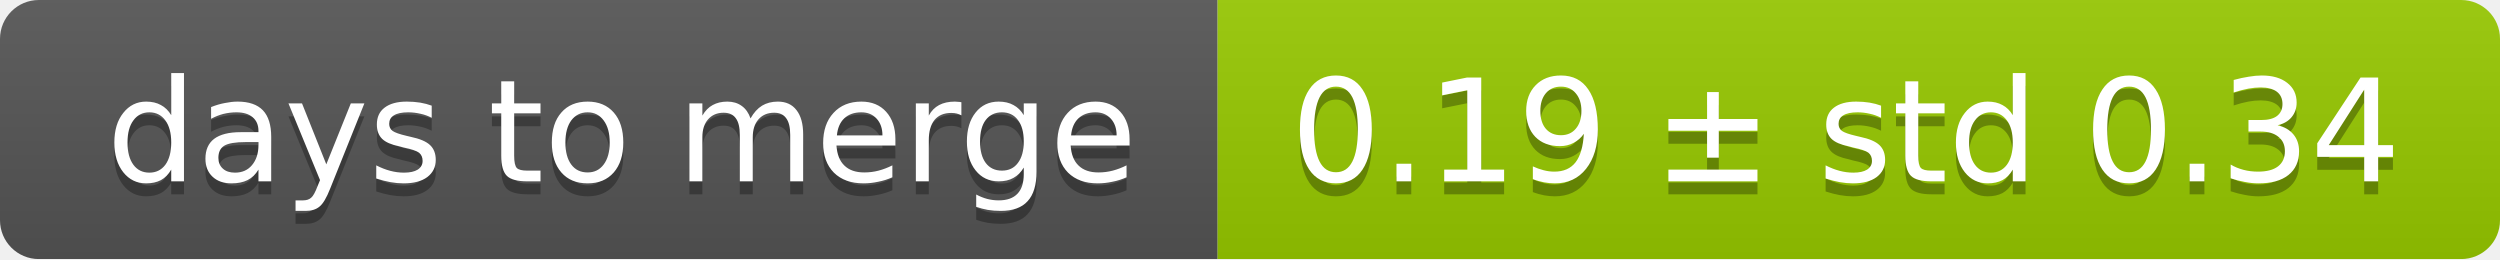
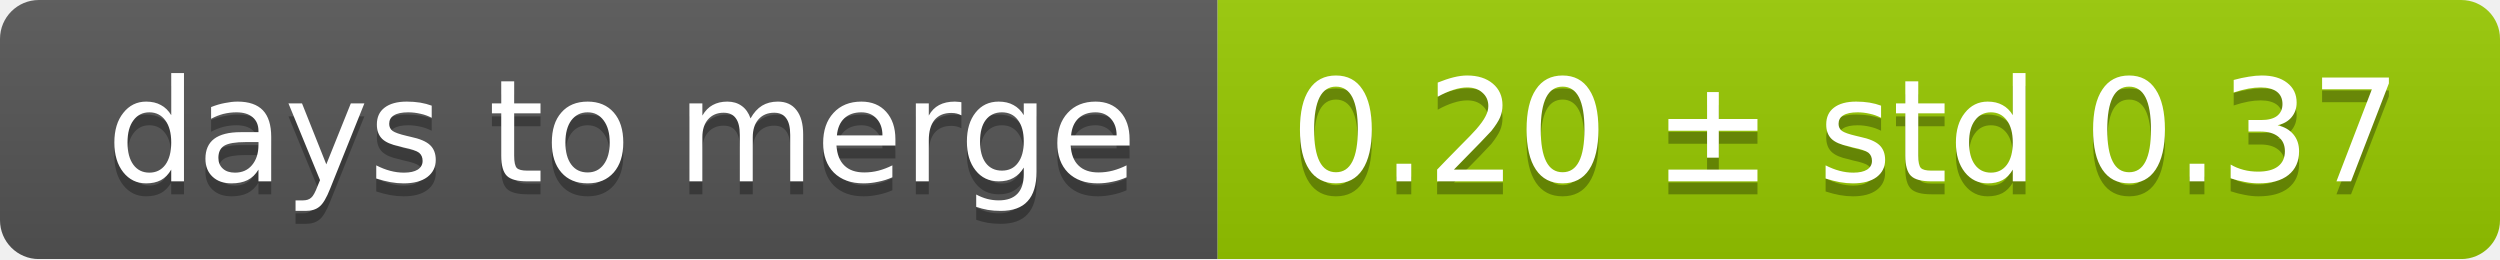
<svg xmlns="http://www.w3.org/2000/svg" width="193" height="20">
  <linearGradient id="smooth" x2="0" y2="100%">
    <stop offset="0" stop-color="#bbb" stop-opacity=".1" />
    <stop offset="1" stop-opacity=".1" />
  </linearGradient>
  <mask id="round">
    <rect width="193" height="20" rx="3" fill="#fff" />
  </mask>
  <g mask="url(#round)">
    <rect width="94" height="20" fill="#555" />
    <rect x="94" width="99" height="20" fill="#97ca00" />
    <rect width="193" height="20" fill="url(#smooth)" />
  </g>
  <g fill="#fff" text-anchor="middle" font-family="DejaVu Sans,Verdana,Geneva,sans-serif" font-size="11">
    <text x="48" y="15" fill="#010101" fill-opacity=".3">days to merge</text>
    <text x="48" y="14">days to merge</text>
-     <text x="142.5" y="15" fill="#010101" fill-opacity=".3">0.19 ± std 0.34</text>
-     <text x="142.5" y="14">0.19 ± std 0.34</text>
+     <text x="142.5" y="15" fill="#010101" fill-opacity=".3">0.20 ± std 0.37</text>
+     <text x="142.5" y="14">0.20 ± std 0.37</text>
  </g>
</svg>
